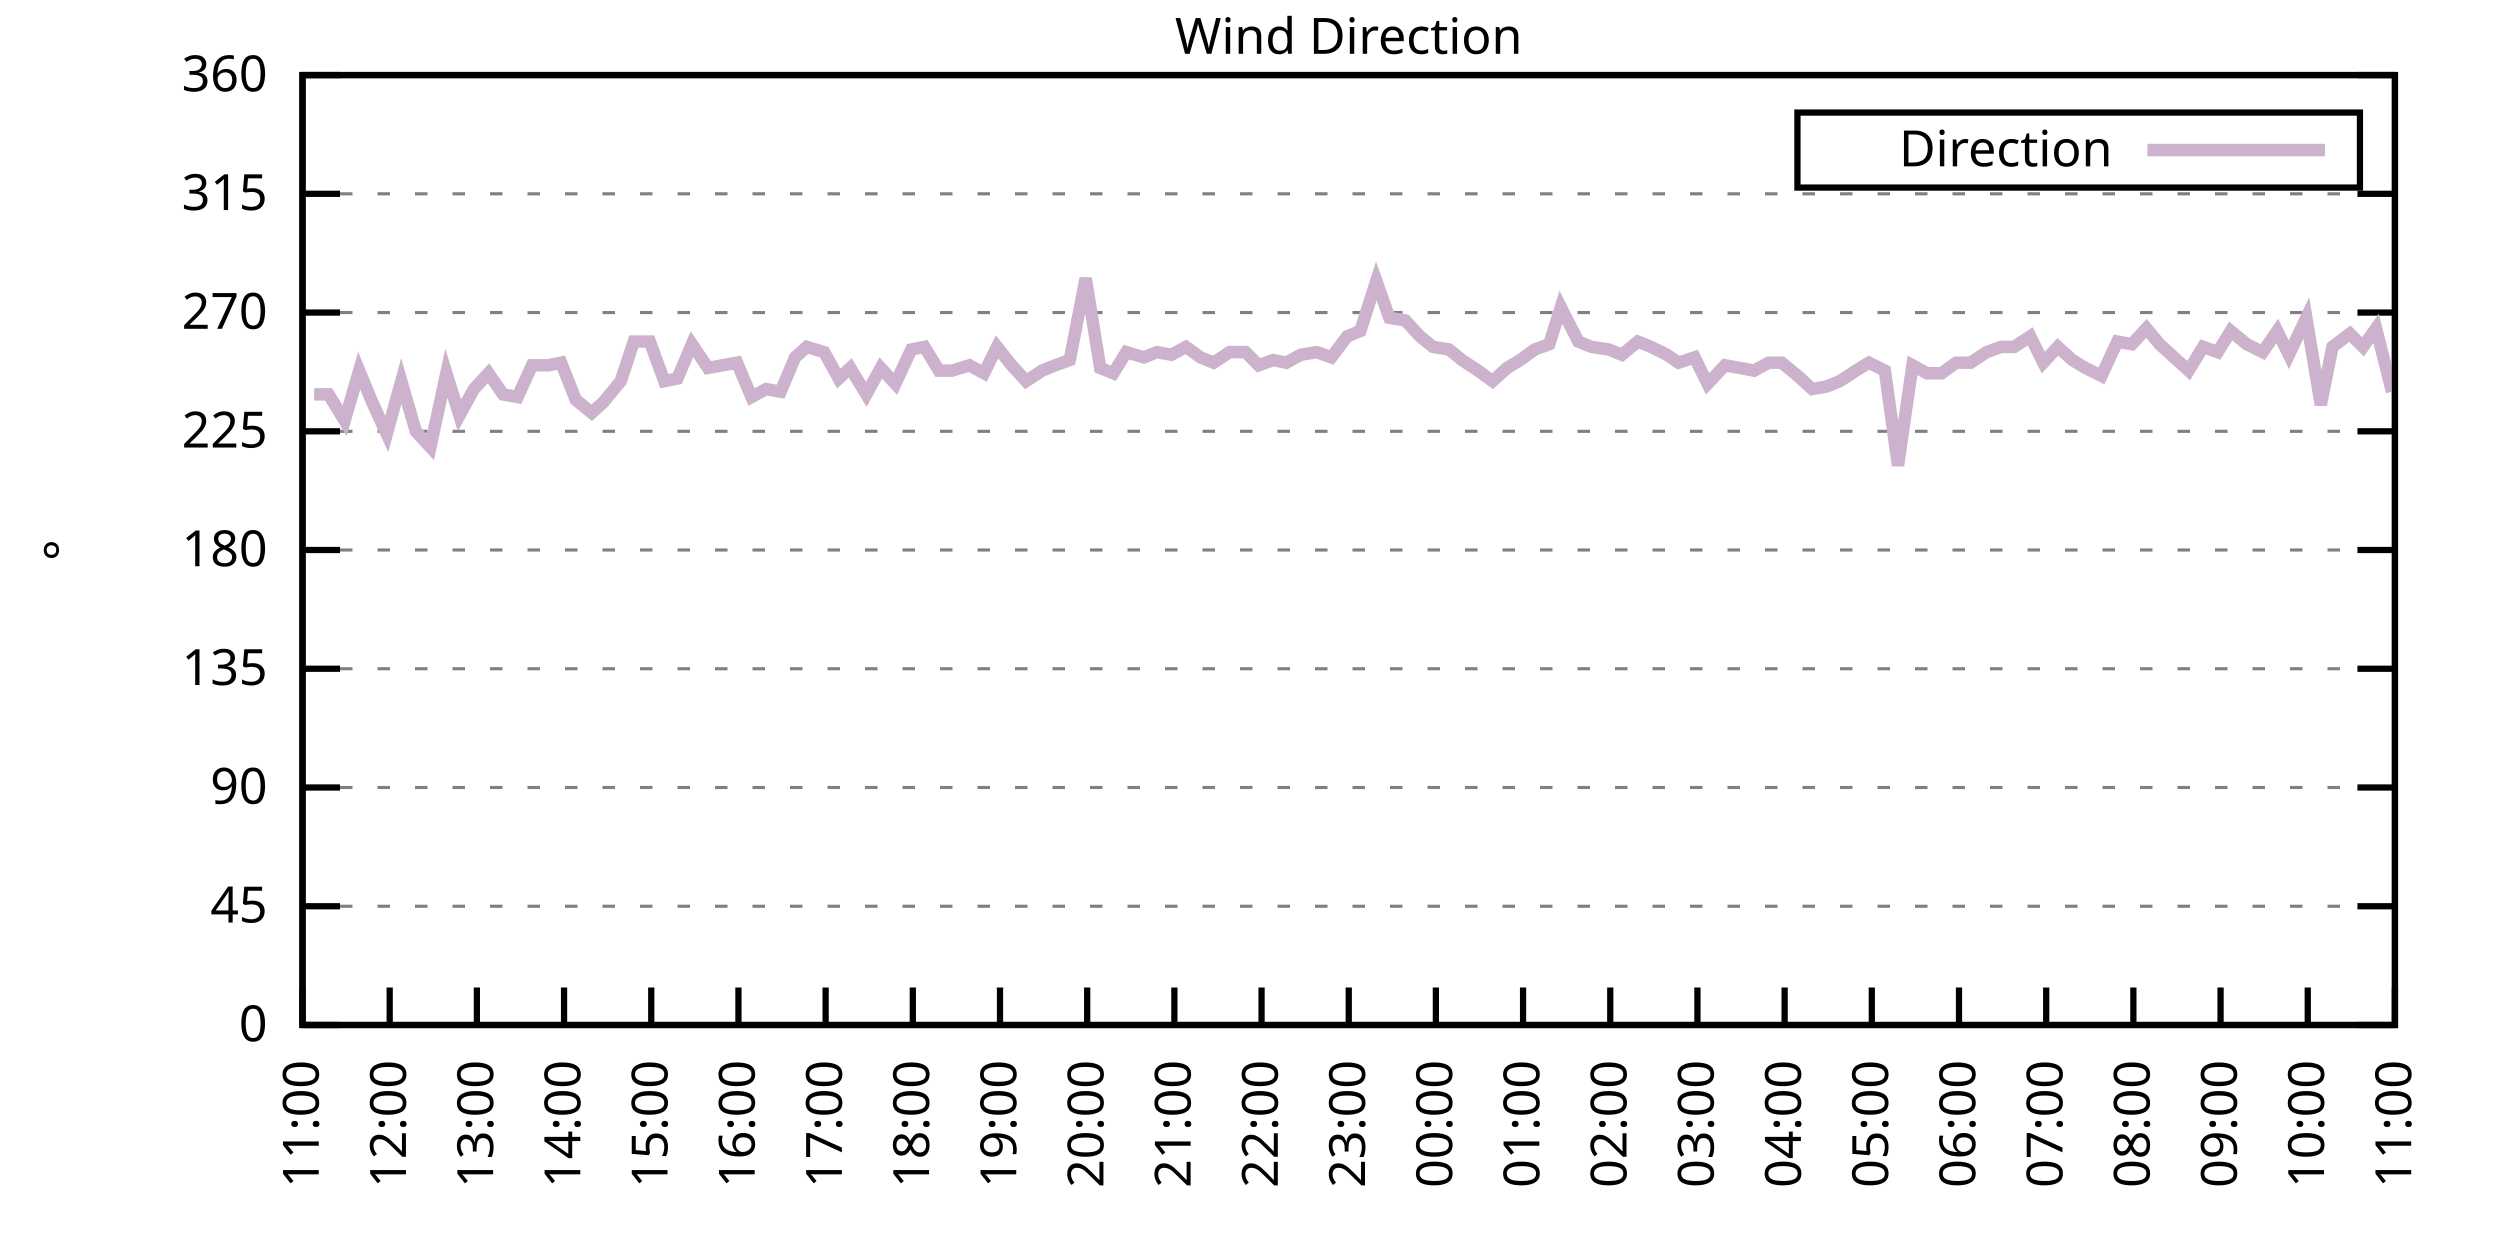
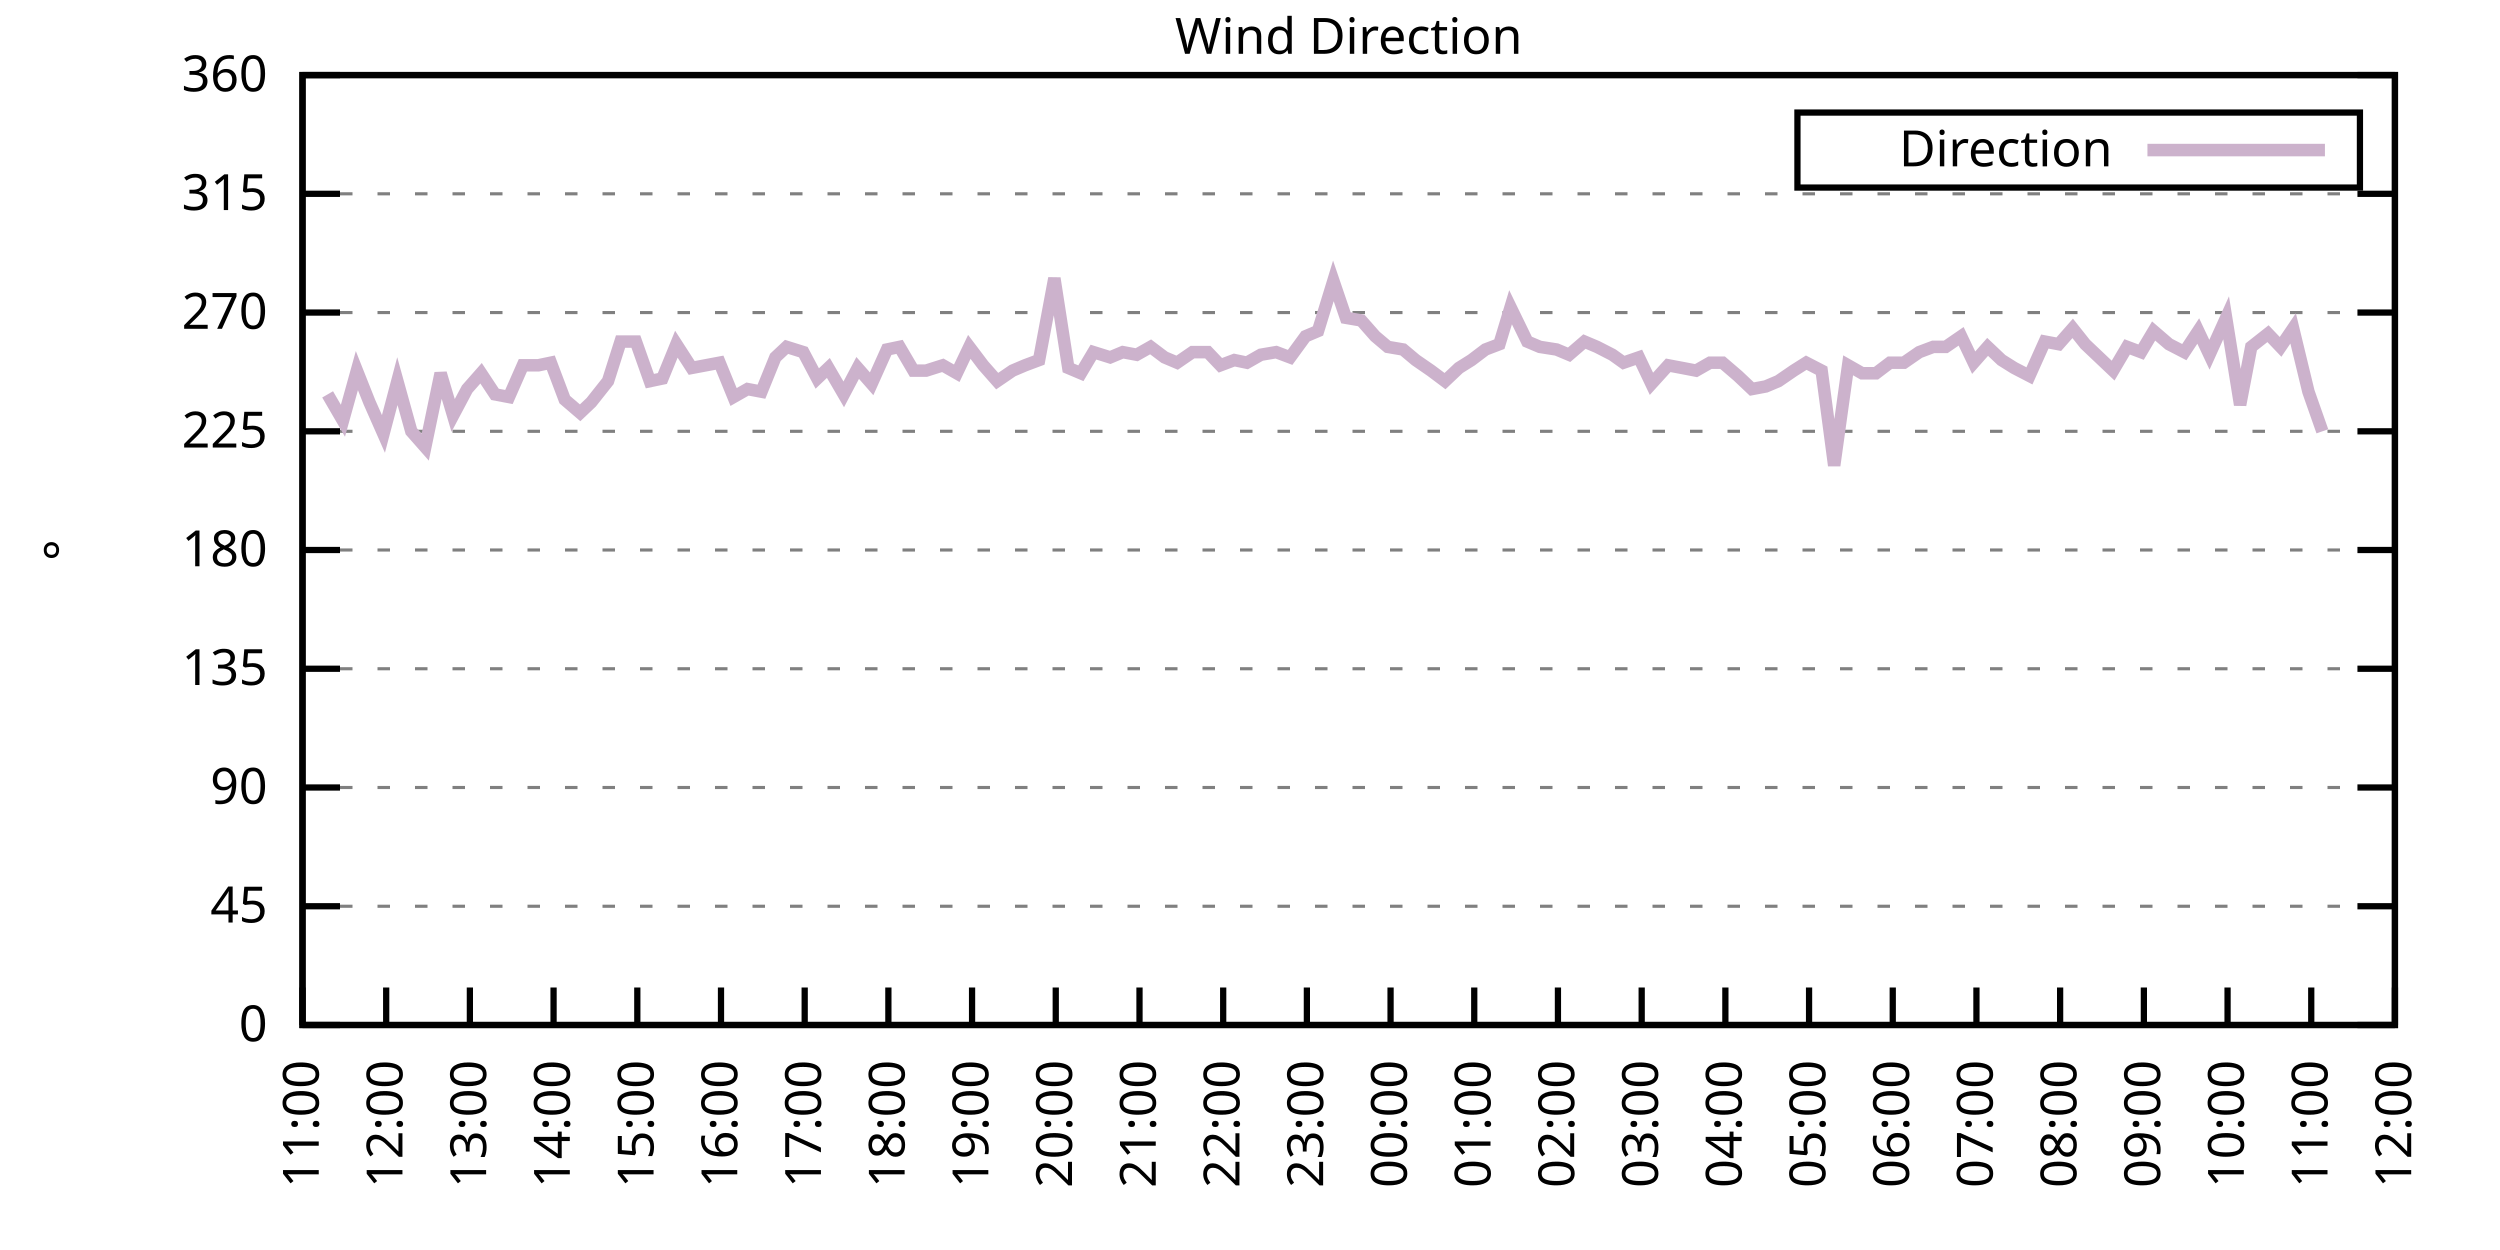
<svg xmlns="http://www.w3.org/2000/svg" xmlns:xlink="http://www.w3.org/1999/xlink" width="400" height="200" viewBox="0 0 400 200">
  <g id="gnuplot_canvas">
    <rect x="0" y="0" width="400" height="200" fill="none" />
    <defs>
      <circle id="gpDot" r="0.5" stroke-width="0.5" stroke="currentColor" />
      <path id="gpPt0" stroke-width="0.333" stroke="currentColor" d="M-1,0 h2 M0,-1 v2" />
      <path id="gpPt1" stroke-width="0.333" stroke="currentColor" d="M-1,-1 L1,1 M1,-1 L-1,1" />
      <path id="gpPt2" stroke-width="0.333" stroke="currentColor" d="M-1,0 L1,0 M0,-1 L0,1 M-1,-1 L1,1 M-1,1 L1,-1" />
      <rect id="gpPt3" stroke-width="0.333" stroke="currentColor" x="-1" y="-1" width="2" height="2" />
      <rect id="gpPt4" stroke-width="0.333" stroke="currentColor" fill="currentColor" x="-1" y="-1" width="2" height="2" />
      <circle id="gpPt5" stroke-width="0.333" stroke="currentColor" cx="0" cy="0" r="1" />
      <use xlink:href="#gpPt5" id="gpPt6" fill="currentColor" stroke="none" />
      <path id="gpPt7" stroke-width="0.333" stroke="currentColor" d="M0,-1.33 L-1.33,0.67 L1.33,0.67 z" />
      <use xlink:href="#gpPt7" id="gpPt8" fill="currentColor" stroke="none" />
      <use xlink:href="#gpPt7" id="gpPt9" stroke="currentColor" transform="rotate(180)" />
      <use xlink:href="#gpPt9" id="gpPt10" fill="currentColor" stroke="none" />
      <use xlink:href="#gpPt3" id="gpPt11" stroke="currentColor" transform="rotate(45)" />
      <use xlink:href="#gpPt11" id="gpPt12" fill="currentColor" stroke="none" />
      <path id="gpPt13" stroke-width="0.333" stroke="currentColor" d="M0,1.330 L1.265,0.411 L0.782,-1.067 L-0.782,-1.076 L-1.265,0.411 z" />
      <use xlink:href="#gpPt13" id="gpPt14" fill="currentColor" stroke="none" />
      <filter id="textbox" filterUnits="objectBoundingBox" x="0" y="0" height="1" width="1">
        <feFlood flood-color="white" flood-opacity="1" result="bgnd" />
        <feComposite in="SourceGraphic" in2="bgnd" operator="atop" />
      </filter>
      <filter id="greybox" filterUnits="objectBoundingBox" x="0" y="0" height="1" width="1">
        <feFlood flood-color="lightgrey" flood-opacity="1" result="grey" />
        <feComposite in="SourceGraphic" in2="grey" operator="atop" />
      </filter>
    </defs>
    <g fill="none" color="white" stroke="currentColor" stroke-width="1.00" stroke-linecap="butt" stroke-linejoin="miter">
</g>
    <g fill="none" color="black" stroke="currentColor" stroke-width="1.00" stroke-linecap="butt" stroke-linejoin="miter">
      <g stroke="none" shape-rendering="crispEdges">
        <polygon fill="rgb(255, 255, 255)" points="48.40,164.00 383.18,164.00 383.18,12.02 48.40,12.02 " />
      </g>
    </g>
    <g fill="none" color="black" stroke="currentColor" stroke-width="1.00" stroke-linecap="butt" stroke-linejoin="miter">
</g>
    <g fill="none" color="black" stroke="black" stroke-width="0.50" stroke-linecap="butt" stroke-linejoin="miter">
</g>
    <g fill="none" color="gray" stroke="currentColor" stroke-width="0.50" stroke-linecap="butt" stroke-linejoin="miter">
      <path stroke="gray" stroke-dasharray="2,4" class="gridline" d="M48.40,164.00 L383.19,164.00  " />
    </g>
    <g fill="none" color="gray" stroke="gray" stroke-width="1.00" stroke-linecap="butt" stroke-linejoin="miter">
</g>
    <g fill="none" color="black" stroke="currentColor" stroke-width="1.00" stroke-linecap="butt" stroke-linejoin="miter">
      <path stroke="black" d="M48.40,164.00 L54.40,164.00 M383.19,164.00 L377.19,164.00  " />
      <g transform="translate(42.80,166.60)" stroke="none" fill="black" font-family="Sans" font-size="8.00" text-anchor="end">
        <text>
          <tspan font-family="Sans"> 0</tspan>
        </text>
      </g>
    </g>
    <g fill="none" color="black" stroke="currentColor" stroke-width="1.00" stroke-linecap="butt" stroke-linejoin="miter">
</g>
    <g fill="none" color="black" stroke="black" stroke-width="0.50" stroke-linecap="butt" stroke-linejoin="miter">
</g>
    <g fill="none" color="gray" stroke="currentColor" stroke-width="0.50" stroke-linecap="butt" stroke-linejoin="miter">
      <path stroke="gray" stroke-dasharray="2,4" class="gridline" d="M48.40,145.00 L383.19,145.00  " />
    </g>
    <g fill="none" color="gray" stroke="gray" stroke-width="1.00" stroke-linecap="butt" stroke-linejoin="miter">
</g>
    <g fill="none" color="black" stroke="currentColor" stroke-width="1.00" stroke-linecap="butt" stroke-linejoin="miter">
      <path stroke="black" d="M48.40,145.00 L54.40,145.00 M383.19,145.00 L377.19,145.00  " />
      <g transform="translate(42.80,147.60)" stroke="none" fill="black" font-family="Sans" font-size="8.00" text-anchor="end">
        <text>
          <tspan font-family="Sans"> 45</tspan>
        </text>
      </g>
    </g>
    <g fill="none" color="black" stroke="currentColor" stroke-width="1.00" stroke-linecap="butt" stroke-linejoin="miter">
</g>
    <g fill="none" color="black" stroke="black" stroke-width="0.50" stroke-linecap="butt" stroke-linejoin="miter">
</g>
    <g fill="none" color="gray" stroke="currentColor" stroke-width="0.50" stroke-linecap="butt" stroke-linejoin="miter">
      <path stroke="gray" stroke-dasharray="2,4" class="gridline" d="M48.40,126.00 L383.19,126.00  " />
    </g>
    <g fill="none" color="gray" stroke="gray" stroke-width="1.00" stroke-linecap="butt" stroke-linejoin="miter">
</g>
    <g fill="none" color="black" stroke="currentColor" stroke-width="1.00" stroke-linecap="butt" stroke-linejoin="miter">
      <path stroke="black" d="M48.40,126.00 L54.40,126.00 M383.19,126.00 L377.19,126.00  " />
      <g transform="translate(42.80,128.60)" stroke="none" fill="black" font-family="Sans" font-size="8.00" text-anchor="end">
        <text>
          <tspan font-family="Sans"> 90</tspan>
        </text>
      </g>
    </g>
    <g fill="none" color="black" stroke="currentColor" stroke-width="1.00" stroke-linecap="butt" stroke-linejoin="miter">
</g>
    <g fill="none" color="black" stroke="black" stroke-width="0.50" stroke-linecap="butt" stroke-linejoin="miter">
</g>
    <g fill="none" color="gray" stroke="currentColor" stroke-width="0.50" stroke-linecap="butt" stroke-linejoin="miter">
      <path stroke="gray" stroke-dasharray="2,4" class="gridline" d="M48.40,107.00 L383.19,107.00  " />
    </g>
    <g fill="none" color="gray" stroke="gray" stroke-width="1.00" stroke-linecap="butt" stroke-linejoin="miter">
</g>
    <g fill="none" color="black" stroke="currentColor" stroke-width="1.00" stroke-linecap="butt" stroke-linejoin="miter">
      <path stroke="black" d="M48.40,107.00 L54.40,107.00 M383.19,107.00 L377.19,107.00  " />
      <g transform="translate(42.80,109.60)" stroke="none" fill="black" font-family="Sans" font-size="8.00" text-anchor="end">
        <text>
          <tspan font-family="Sans"> 135</tspan>
        </text>
      </g>
    </g>
    <g fill="none" color="black" stroke="currentColor" stroke-width="1.00" stroke-linecap="butt" stroke-linejoin="miter">
</g>
    <g fill="none" color="black" stroke="black" stroke-width="0.50" stroke-linecap="butt" stroke-linejoin="miter">
</g>
    <g fill="none" color="gray" stroke="currentColor" stroke-width="0.50" stroke-linecap="butt" stroke-linejoin="miter">
      <path stroke="gray" stroke-dasharray="2,4" class="gridline" d="M48.40,88.00 L383.19,88.00  " />
    </g>
    <g fill="none" color="gray" stroke="gray" stroke-width="1.00" stroke-linecap="butt" stroke-linejoin="miter">
</g>
    <g fill="none" color="black" stroke="currentColor" stroke-width="1.00" stroke-linecap="butt" stroke-linejoin="miter">
      <path stroke="black" d="M48.40,88.00 L54.40,88.00 M383.19,88.00 L377.19,88.00  " />
      <g transform="translate(42.80,90.60)" stroke="none" fill="black" font-family="Sans" font-size="8.00" text-anchor="end">
        <text>
          <tspan font-family="Sans"> 180</tspan>
        </text>
      </g>
    </g>
    <g fill="none" color="black" stroke="currentColor" stroke-width="1.00" stroke-linecap="butt" stroke-linejoin="miter">
</g>
    <g fill="none" color="black" stroke="black" stroke-width="0.50" stroke-linecap="butt" stroke-linejoin="miter">
</g>
    <g fill="none" color="gray" stroke="currentColor" stroke-width="0.50" stroke-linecap="butt" stroke-linejoin="miter">
      <path stroke="gray" stroke-dasharray="2,4" class="gridline" d="M48.40,69.01 L383.19,69.01  " />
    </g>
    <g fill="none" color="gray" stroke="gray" stroke-width="1.00" stroke-linecap="butt" stroke-linejoin="miter">
</g>
    <g fill="none" color="black" stroke="currentColor" stroke-width="1.00" stroke-linecap="butt" stroke-linejoin="miter">
      <path stroke="black" d="M48.40,69.01 L54.40,69.01 M383.19,69.01 L377.19,69.01  " />
      <g transform="translate(42.80,71.61)" stroke="none" fill="black" font-family="Sans" font-size="8.00" text-anchor="end">
        <text>
          <tspan font-family="Sans"> 225</tspan>
        </text>
      </g>
    </g>
    <g fill="none" color="black" stroke="currentColor" stroke-width="1.00" stroke-linecap="butt" stroke-linejoin="miter">
</g>
    <g fill="none" color="black" stroke="black" stroke-width="0.50" stroke-linecap="butt" stroke-linejoin="miter">
</g>
    <g fill="none" color="gray" stroke="currentColor" stroke-width="0.50" stroke-linecap="butt" stroke-linejoin="miter">
      <path stroke="gray" stroke-dasharray="2,4" class="gridline" d="M48.40,50.01 L383.19,50.01  " />
    </g>
    <g fill="none" color="gray" stroke="gray" stroke-width="1.00" stroke-linecap="butt" stroke-linejoin="miter">
</g>
    <g fill="none" color="black" stroke="currentColor" stroke-width="1.00" stroke-linecap="butt" stroke-linejoin="miter">
      <path stroke="black" d="M48.40,50.01 L54.40,50.01 M383.19,50.01 L377.19,50.01  " />
      <g transform="translate(42.80,52.61)" stroke="none" fill="black" font-family="Sans" font-size="8.00" text-anchor="end">
        <text>
          <tspan font-family="Sans"> 270</tspan>
        </text>
      </g>
    </g>
    <g fill="none" color="black" stroke="currentColor" stroke-width="1.00" stroke-linecap="butt" stroke-linejoin="miter">
</g>
    <g fill="none" color="black" stroke="black" stroke-width="0.50" stroke-linecap="butt" stroke-linejoin="miter">
</g>
    <g fill="none" color="gray" stroke="currentColor" stroke-width="0.50" stroke-linecap="butt" stroke-linejoin="miter">
      <path stroke="gray" stroke-dasharray="2,4" class="gridline" d="M48.40,31.01 L383.19,31.01  " />
    </g>
    <g fill="none" color="gray" stroke="gray" stroke-width="1.00" stroke-linecap="butt" stroke-linejoin="miter">
</g>
    <g fill="none" color="black" stroke="currentColor" stroke-width="1.00" stroke-linecap="butt" stroke-linejoin="miter">
      <path stroke="black" d="M48.40,31.01 L54.40,31.01 M383.19,31.01 L377.19,31.01  " />
      <g transform="translate(42.80,33.61)" stroke="none" fill="black" font-family="Sans" font-size="8.00" text-anchor="end">
        <text>
          <tspan font-family="Sans"> 315</tspan>
        </text>
      </g>
    </g>
    <g fill="none" color="black" stroke="currentColor" stroke-width="1.00" stroke-linecap="butt" stroke-linejoin="miter">
</g>
    <g fill="none" color="black" stroke="black" stroke-width="0.50" stroke-linecap="butt" stroke-linejoin="miter">
</g>
    <g fill="none" color="gray" stroke="currentColor" stroke-width="0.50" stroke-linecap="butt" stroke-linejoin="miter">
      <path stroke="gray" stroke-dasharray="2,4" class="gridline" d="M48.40,12.01 L383.19,12.01  " />
    </g>
    <g fill="none" color="gray" stroke="gray" stroke-width="1.00" stroke-linecap="butt" stroke-linejoin="miter">
</g>
    <g fill="none" color="black" stroke="currentColor" stroke-width="1.00" stroke-linecap="butt" stroke-linejoin="miter">
      <path stroke="black" d="M48.40,12.01 L54.40,12.01 M383.19,12.01 L377.19,12.01  " />
      <g transform="translate(42.80,14.61)" stroke="none" fill="black" font-family="Sans" font-size="8.00" text-anchor="end">
        <text>
          <tspan font-family="Sans"> 360</tspan>
        </text>
      </g>
    </g>
    <g fill="none" color="black" stroke="currentColor" stroke-width="1.00" stroke-linecap="butt" stroke-linejoin="miter">
      <path stroke="black" d="M48.40,164.00 L48.40,158.00  " />
      <g transform="translate(51.00,169.60) rotate(270.00)" stroke="none" fill="black" font-family="Sans" font-size="8.00" text-anchor="end">
        <text>
          <tspan font-family="Sans">11:00</tspan>
        </text>
      </g>
    </g>
    <g fill="none" color="black" stroke="currentColor" stroke-width="1.00" stroke-linecap="butt" stroke-linejoin="miter">
-       <path stroke="black" d="M62.35,164.00 L62.35,158.00  " />
-       <g transform="translate(64.95,169.60) rotate(270.00)" stroke="none" fill="black" font-family="Sans" font-size="8.00" text-anchor="end">
+       <path stroke="black" d="M61.79,164.00 L61.79,158.00  " />
+       <g transform="translate(64.39,169.60) rotate(270.00)" stroke="none" fill="black" font-family="Sans" font-size="8.00" text-anchor="end">
        <text>
          <tspan font-family="Sans">12:00</tspan>
        </text>
      </g>
    </g>
    <g fill="none" color="black" stroke="currentColor" stroke-width="1.00" stroke-linecap="butt" stroke-linejoin="miter">
-       <path stroke="black" d="M76.30,164.00 L76.30,158.00  " />
-       <g transform="translate(78.90,169.60) rotate(270.00)" stroke="none" fill="black" font-family="Sans" font-size="8.00" text-anchor="end">
+       <path stroke="black" d="M75.18,164.00 L75.18,158.00  " />
+       <g transform="translate(77.78,169.60) rotate(270.00)" stroke="none" fill="black" font-family="Sans" font-size="8.00" text-anchor="end">
        <text>
          <tspan font-family="Sans">13:00</tspan>
        </text>
      </g>
    </g>
    <g fill="none" color="black" stroke="currentColor" stroke-width="1.00" stroke-linecap="butt" stroke-linejoin="miter">
-       <path stroke="black" d="M90.25,164.00 L90.25,158.00  " />
-       <g transform="translate(92.85,169.60) rotate(270.00)" stroke="none" fill="black" font-family="Sans" font-size="8.00" text-anchor="end">
+       <path stroke="black" d="M88.57,164.00 L88.57,158.00  " />
+       <g transform="translate(91.17,169.60) rotate(270.00)" stroke="none" fill="black" font-family="Sans" font-size="8.00" text-anchor="end">
        <text>
          <tspan font-family="Sans">14:00</tspan>
        </text>
      </g>
    </g>
    <g fill="none" color="black" stroke="currentColor" stroke-width="1.00" stroke-linecap="butt" stroke-linejoin="miter">
-       <path stroke="black" d="M104.20,164.00 L104.20,158.00  " />
-       <g transform="translate(106.80,169.60) rotate(270.00)" stroke="none" fill="black" font-family="Sans" font-size="8.00" text-anchor="end">
+       <path stroke="black" d="M101.97,164.00 L101.97,158.00  " />
+       <g transform="translate(104.57,169.60) rotate(270.00)" stroke="none" fill="black" font-family="Sans" font-size="8.00" text-anchor="end">
        <text>
          <tspan font-family="Sans">15:00</tspan>
        </text>
      </g>
    </g>
    <g fill="none" color="black" stroke="currentColor" stroke-width="1.00" stroke-linecap="butt" stroke-linejoin="miter">
-       <path stroke="black" d="M118.15,164.00 L118.15,158.00  " />
-       <g transform="translate(120.75,169.60) rotate(270.00)" stroke="none" fill="black" font-family="Sans" font-size="8.00" text-anchor="end">
+       <path stroke="black" d="M115.36,164.00 L115.36,158.00  " />
+       <g transform="translate(117.96,169.60) rotate(270.00)" stroke="none" fill="black" font-family="Sans" font-size="8.00" text-anchor="end">
        <text>
          <tspan font-family="Sans">16:00</tspan>
        </text>
      </g>
    </g>
    <g fill="none" color="black" stroke="currentColor" stroke-width="1.00" stroke-linecap="butt" stroke-linejoin="miter">
-       <path stroke="black" d="M132.10,164.00 L132.10,158.00  " />
-       <g transform="translate(134.70,169.60) rotate(270.00)" stroke="none" fill="black" font-family="Sans" font-size="8.00" text-anchor="end">
+       <path stroke="black" d="M128.75,164.00 L128.75,158.00  " />
+       <g transform="translate(131.35,169.60) rotate(270.00)" stroke="none" fill="black" font-family="Sans" font-size="8.00" text-anchor="end">
        <text>
          <tspan font-family="Sans">17:00</tspan>
        </text>
      </g>
    </g>
    <g fill="none" color="black" stroke="currentColor" stroke-width="1.00" stroke-linecap="butt" stroke-linejoin="miter">
-       <path stroke="black" d="M146.05,164.00 L146.05,158.00  " />
-       <g transform="translate(148.65,169.60) rotate(270.00)" stroke="none" fill="black" font-family="Sans" font-size="8.00" text-anchor="end">
+       <path stroke="black" d="M142.14,164.00 L142.14,158.00  " />
+       <g transform="translate(144.74,169.60) rotate(270.00)" stroke="none" fill="black" font-family="Sans" font-size="8.00" text-anchor="end">
        <text>
          <tspan font-family="Sans">18:00</tspan>
        </text>
      </g>
    </g>
    <g fill="none" color="black" stroke="currentColor" stroke-width="1.00" stroke-linecap="butt" stroke-linejoin="miter">
-       <path stroke="black" d="M160.00,164.00 L160.00,158.00  " />
-       <g transform="translate(162.60,169.60) rotate(270.00)" stroke="none" fill="black" font-family="Sans" font-size="8.00" text-anchor="end">
+       <path stroke="black" d="M155.53,164.00 L155.53,158.00  " />
+       <g transform="translate(158.13,169.60) rotate(270.00)" stroke="none" fill="black" font-family="Sans" font-size="8.00" text-anchor="end">
        <text>
          <tspan font-family="Sans">19:00</tspan>
        </text>
      </g>
    </g>
    <g fill="none" color="black" stroke="currentColor" stroke-width="1.00" stroke-linecap="butt" stroke-linejoin="miter">
-       <path stroke="black" d="M173.95,164.00 L173.95,158.00  " />
-       <g transform="translate(176.55,169.60) rotate(270.00)" stroke="none" fill="black" font-family="Sans" font-size="8.00" text-anchor="end">
+       <path stroke="black" d="M168.92,164.00 L168.92,158.00  " />
+       <g transform="translate(171.52,169.60) rotate(270.00)" stroke="none" fill="black" font-family="Sans" font-size="8.00" text-anchor="end">
        <text>
          <tspan font-family="Sans">20:00</tspan>
        </text>
      </g>
    </g>
    <g fill="none" color="black" stroke="currentColor" stroke-width="1.00" stroke-linecap="butt" stroke-linejoin="miter">
-       <path stroke="black" d="M187.90,164.00 L187.90,158.00  " />
-       <g transform="translate(190.50,169.60) rotate(270.00)" stroke="none" fill="black" font-family="Sans" font-size="8.00" text-anchor="end">
+       <path stroke="black" d="M182.32,164.00 L182.32,158.00  " />
+       <g transform="translate(184.92,169.60) rotate(270.00)" stroke="none" fill="black" font-family="Sans" font-size="8.00" text-anchor="end">
        <text>
          <tspan font-family="Sans">21:00</tspan>
        </text>
      </g>
    </g>
    <g fill="none" color="black" stroke="currentColor" stroke-width="1.00" stroke-linecap="butt" stroke-linejoin="miter">
-       <path stroke="black" d="M201.85,164.00 L201.85,158.00  " />
-       <g transform="translate(204.45,169.60) rotate(270.00)" stroke="none" fill="black" font-family="Sans" font-size="8.00" text-anchor="end">
+       <path stroke="black" d="M195.71,164.00 L195.71,158.00  " />
+       <g transform="translate(198.31,169.60) rotate(270.00)" stroke="none" fill="black" font-family="Sans" font-size="8.00" text-anchor="end">
        <text>
          <tspan font-family="Sans">22:00</tspan>
        </text>
      </g>
    </g>
    <g fill="none" color="black" stroke="currentColor" stroke-width="1.00" stroke-linecap="butt" stroke-linejoin="miter">
-       <path stroke="black" d="M215.80,164.00 L215.80,158.00  " />
-       <g transform="translate(218.40,169.60) rotate(270.00)" stroke="none" fill="black" font-family="Sans" font-size="8.00" text-anchor="end">
+       <path stroke="black" d="M209.10,164.00 L209.10,158.00  " />
+       <g transform="translate(211.70,169.60) rotate(270.00)" stroke="none" fill="black" font-family="Sans" font-size="8.00" text-anchor="end">
        <text>
          <tspan font-family="Sans">23:00</tspan>
        </text>
      </g>
    </g>
    <g fill="none" color="black" stroke="currentColor" stroke-width="1.00" stroke-linecap="butt" stroke-linejoin="miter">
-       <path stroke="black" d="M229.74,164.00 L229.74,158.00  " />
-       <g transform="translate(232.34,169.60) rotate(270.00)" stroke="none" fill="black" font-family="Sans" font-size="8.00" text-anchor="end">
+       <path stroke="black" d="M222.49,164.00 L222.49,158.00  " />
+       <g transform="translate(225.09,169.60) rotate(270.00)" stroke="none" fill="black" font-family="Sans" font-size="8.00" text-anchor="end">
        <text>
          <tspan font-family="Sans">00:00</tspan>
        </text>
      </g>
    </g>
    <g fill="none" color="black" stroke="currentColor" stroke-width="1.00" stroke-linecap="butt" stroke-linejoin="miter">
-       <path stroke="black" d="M243.69,164.00 L243.69,158.00  " />
-       <g transform="translate(246.29,169.60) rotate(270.00)" stroke="none" fill="black" font-family="Sans" font-size="8.00" text-anchor="end">
+       <path stroke="black" d="M235.88,164.00 L235.88,158.00  " />
+       <g transform="translate(238.48,169.60) rotate(270.00)" stroke="none" fill="black" font-family="Sans" font-size="8.00" text-anchor="end">
        <text>
          <tspan font-family="Sans">01:00</tspan>
        </text>
      </g>
    </g>
    <g fill="none" color="black" stroke="currentColor" stroke-width="1.00" stroke-linecap="butt" stroke-linejoin="miter">
-       <path stroke="black" d="M257.64,164.00 L257.64,158.00  " />
-       <g transform="translate(260.24,169.60) rotate(270.00)" stroke="none" fill="black" font-family="Sans" font-size="8.00" text-anchor="end">
+       <path stroke="black" d="M249.27,164.00 L249.27,158.00  " />
+       <g transform="translate(251.87,169.60) rotate(270.00)" stroke="none" fill="black" font-family="Sans" font-size="8.00" text-anchor="end">
        <text>
          <tspan font-family="Sans">02:00</tspan>
        </text>
      </g>
    </g>
    <g fill="none" color="black" stroke="currentColor" stroke-width="1.00" stroke-linecap="butt" stroke-linejoin="miter">
-       <path stroke="black" d="M271.59,164.00 L271.59,158.00  " />
-       <g transform="translate(274.19,169.60) rotate(270.00)" stroke="none" fill="black" font-family="Sans" font-size="8.00" text-anchor="end">
+       <path stroke="black" d="M262.67,164.00 L262.67,158.00  " />
+       <g transform="translate(265.27,169.60) rotate(270.00)" stroke="none" fill="black" font-family="Sans" font-size="8.00" text-anchor="end">
        <text>
          <tspan font-family="Sans">03:00</tspan>
        </text>
      </g>
    </g>
    <g fill="none" color="black" stroke="currentColor" stroke-width="1.00" stroke-linecap="butt" stroke-linejoin="miter">
-       <path stroke="black" d="M285.54,164.00 L285.54,158.00  " />
-       <g transform="translate(288.14,169.60) rotate(270.00)" stroke="none" fill="black" font-family="Sans" font-size="8.00" text-anchor="end">
+       <path stroke="black" d="M276.06,164.00 L276.06,158.00  " />
+       <g transform="translate(278.66,169.60) rotate(270.00)" stroke="none" fill="black" font-family="Sans" font-size="8.00" text-anchor="end">
        <text>
          <tspan font-family="Sans">04:00</tspan>
        </text>
      </g>
    </g>
    <g fill="none" color="black" stroke="currentColor" stroke-width="1.00" stroke-linecap="butt" stroke-linejoin="miter">
-       <path stroke="black" d="M299.49,164.00 L299.49,158.00  " />
-       <g transform="translate(302.09,169.60) rotate(270.00)" stroke="none" fill="black" font-family="Sans" font-size="8.00" text-anchor="end">
+       <path stroke="black" d="M289.45,164.00 L289.45,158.00  " />
+       <g transform="translate(292.05,169.60) rotate(270.00)" stroke="none" fill="black" font-family="Sans" font-size="8.00" text-anchor="end">
        <text>
          <tspan font-family="Sans">05:00</tspan>
        </text>
      </g>
    </g>
    <g fill="none" color="black" stroke="currentColor" stroke-width="1.00" stroke-linecap="butt" stroke-linejoin="miter">
-       <path stroke="black" d="M313.44,164.00 L313.44,158.00  " />
-       <g transform="translate(316.04,169.60) rotate(270.00)" stroke="none" fill="black" font-family="Sans" font-size="8.00" text-anchor="end">
+       <path stroke="black" d="M302.84,164.00 L302.84,158.00  " />
+       <g transform="translate(305.44,169.60) rotate(270.00)" stroke="none" fill="black" font-family="Sans" font-size="8.00" text-anchor="end">
        <text>
          <tspan font-family="Sans">06:00</tspan>
        </text>
      </g>
    </g>
    <g fill="none" color="black" stroke="currentColor" stroke-width="1.00" stroke-linecap="butt" stroke-linejoin="miter">
-       <path stroke="black" d="M327.39,164.00 L327.39,158.00  " />
-       <g transform="translate(329.99,169.60) rotate(270.00)" stroke="none" fill="black" font-family="Sans" font-size="8.00" text-anchor="end">
+       <path stroke="black" d="M316.23,164.00 L316.23,158.00  " />
+       <g transform="translate(318.83,169.60) rotate(270.00)" stroke="none" fill="black" font-family="Sans" font-size="8.00" text-anchor="end">
        <text>
          <tspan font-family="Sans">07:00</tspan>
        </text>
      </g>
    </g>
    <g fill="none" color="black" stroke="currentColor" stroke-width="1.00" stroke-linecap="butt" stroke-linejoin="miter">
-       <path stroke="black" d="M341.34,164.00 L341.34,158.00  " />
-       <g transform="translate(343.94,169.60) rotate(270.00)" stroke="none" fill="black" font-family="Sans" font-size="8.00" text-anchor="end">
+       <path stroke="black" d="M329.62,164.00 L329.62,158.00  " />
+       <g transform="translate(332.22,169.60) rotate(270.00)" stroke="none" fill="black" font-family="Sans" font-size="8.00" text-anchor="end">
        <text>
          <tspan font-family="Sans">08:00</tspan>
        </text>
      </g>
    </g>
    <g fill="none" color="black" stroke="currentColor" stroke-width="1.00" stroke-linecap="butt" stroke-linejoin="miter">
-       <path stroke="black" d="M355.29,164.00 L355.29,158.00  " />
-       <g transform="translate(357.89,169.60) rotate(270.00)" stroke="none" fill="black" font-family="Sans" font-size="8.00" text-anchor="end">
+       <path stroke="black" d="M343.02,164.00 L343.02,158.00  " />
+       <g transform="translate(345.62,169.60) rotate(270.00)" stroke="none" fill="black" font-family="Sans" font-size="8.00" text-anchor="end">
        <text>
          <tspan font-family="Sans">09:00</tspan>
        </text>
      </g>
    </g>
    <g fill="none" color="black" stroke="currentColor" stroke-width="1.00" stroke-linecap="butt" stroke-linejoin="miter">
-       <path stroke="black" d="M369.24,164.00 L369.24,158.00  " />
-       <g transform="translate(371.84,169.60) rotate(270.00)" stroke="none" fill="black" font-family="Sans" font-size="8.00" text-anchor="end">
+       <path stroke="black" d="M356.41,164.00 L356.41,158.00  " />
+       <g transform="translate(359.01,169.60) rotate(270.00)" stroke="none" fill="black" font-family="Sans" font-size="8.00" text-anchor="end">
        <text>
          <tspan font-family="Sans">10:00</tspan>
+         </text>
+       </g>
+     </g>
+     <g fill="none" color="black" stroke="currentColor" stroke-width="1.00" stroke-linecap="butt" stroke-linejoin="miter">
+       <path stroke="black" d="M369.80,164.00 L369.80,158.00  " />
+       <g transform="translate(372.40,169.60) rotate(270.00)" stroke="none" fill="black" font-family="Sans" font-size="8.00" text-anchor="end">
+         <text>
+           <tspan font-family="Sans">11:00</tspan>
        </text>
      </g>
    </g>
    <g fill="none" color="black" stroke="currentColor" stroke-width="1.00" stroke-linecap="butt" stroke-linejoin="miter">
      <path stroke="black" d="M383.19,164.00 L383.19,158.00  " />
      <g transform="translate(385.79,169.60) rotate(270.00)" stroke="none" fill="black" font-family="Sans" font-size="8.00" text-anchor="end">
        <text>
-           <tspan font-family="Sans">11:00</tspan>
+           <tspan font-family="Sans">12:00</tspan>
        </text>
      </g>
    </g>
    <g fill="none" color="black" stroke="currentColor" stroke-width="1.00" stroke-linecap="butt" stroke-linejoin="miter">
</g>
    <g fill="none" color="black" stroke="currentColor" stroke-width="1.00" stroke-linecap="butt" stroke-linejoin="miter">
      <path stroke="black" d="M48.40,12.01 L48.40,164.00 L383.19,164.00 L383.19,12.01 L48.40,12.01 Z  " />
    </g>
    <g fill="none" color="black" stroke="currentColor" stroke-width="1.00" stroke-linecap="butt" stroke-linejoin="miter">
</g>
    <g fill="none" color="black" stroke="currentColor" stroke-width="1.00" stroke-linecap="butt" stroke-linejoin="miter">
      <path stroke="black" d="M287.59,30.01 L287.59,18.01 L377.59,18.01 L377.59,30.01 L287.59,30.01 Z  " />
    </g>
    <g id="Wind_direction_plot_1">
      <g fill="none" color="white" stroke="black" stroke-width="2.00" stroke-linecap="butt" stroke-linejoin="miter">
</g>
      <g fill="none" color="black" stroke="currentColor" stroke-width="2.00" stroke-linecap="butt" stroke-linejoin="miter">
        <g transform="translate(337.99,26.61)" stroke="none" fill="black" font-family="Sans" font-size="8.00" text-anchor="end">
          <text>
            <tspan font-family="Sans">Direction</tspan>
          </text>
        </g>
      </g>
      <g fill="none" color="black" stroke="currentColor" stroke-width="2.00" stroke-linecap="butt" stroke-linejoin="miter">
-         <path stroke="rgb(204, 178, 204)" d="M343.59,24.01 L371.99,24.01 M50.26,63.10 L52.58,63.10 L55.14,67.32 L57.47,59.30 L59.56,64.36 L61.88,69.43   L64.21,60.98 L66.53,69.01 L68.86,71.54 L71.42,59.72 L73.51,66.47 L75.83,62.25 L78.16,59.72 L80.48,63.10   L82.81,63.52 L85.13,58.45 L87.69,58.45 L89.78,58.03 L92.11,63.94 L94.67,66.05 L96.53,64.36 L99.32,60.98   L101.41,54.65 L103.97,54.65 L106.29,60.98 L108.38,60.56 L110.71,55.07 L113.27,58.87 L115.59,58.45 L117.92,58.03   L120.24,63.52 L122.57,62.25 L124.89,62.67 L127.22,57.18 L129.08,55.50 L131.87,56.34 L134.19,60.56 L136.05,58.87   L138.61,63.10 L140.93,58.87 L143.26,61.41 L145.81,55.92 L147.91,55.50 L150.23,59.30 L152.32,59.30 L155.11,58.45   L157.44,59.72 L159.53,55.50 L161.86,58.45 L164.18,60.98 L166.74,59.30 L168.83,58.45 L171.16,57.61 L173.71,44.52   L176.04,58.87 L178.13,59.72 L180.22,56.34 L183.01,57.18 L185.11,56.34 L187.43,56.76 L189.76,55.50 L192.08,57.18   L194.17,58.03 L196.73,56.34 L199.29,56.34 L201.38,58.45 L203.71,57.61 L205.80,58.03 L208.12,56.76 L210.68,56.34   L213.01,57.18 L215.56,53.81 L217.65,52.96 L220.21,44.94 L222.30,50.85 L224.86,51.27 L227.19,53.81 L229.28,55.50   L231.84,55.92 L233.93,57.61 L236.49,59.30 L238.81,60.98 L241.14,58.87 L243.23,57.61 L245.55,55.92 L247.88,55.07   L249.74,49.16 L252.53,54.65 L254.62,55.50 L257.41,55.92 L259.50,56.76 L262.06,54.65 L264.15,55.50 L266.71,56.76   L268.57,58.03 L271.13,57.18 L273.22,61.41 L276.01,58.45 L278.34,58.87 L280.66,59.30 L282.99,58.03 L285.08,58.03   L287.64,60.14 L289.96,62.25 L292.29,61.83 L294.38,60.98 L296.94,59.30 L299.03,58.03 L301.58,59.30 L303.68,74.49   L306.00,58.45 L308.33,59.72 L310.65,59.72 L312.98,58.03 L315.30,58.03 L317.86,56.34 L320.18,55.50 L322.28,55.50   L324.83,53.81 L326.93,58.03 L329.25,55.50 L331.58,57.61 L333.67,58.87 L336.23,60.14 L338.78,54.65 L341.11,55.07   L343.43,52.54 L345.53,55.07 L350.18,59.30 L352.50,55.50 L354.83,56.34 L356.92,52.96 L359.48,55.07 L362.03,56.34   L364.36,52.96 L366.22,56.76 L369.01,50.85 L371.33,64.78 L373.19,55.50 L375.98,53.39 L378.08,55.50 L380.17,52.54   L382.73,62.67  " />
+         <path stroke="rgb(204, 178, 204)" d="M343.59,24.01 L371.99,24.01 M52.42,63.10 L54.87,67.32 L57.10,59.30 L59.11,64.36 L61.35,69.43 L63.58,60.98   L65.81,69.01 L68.04,71.54 L70.50,59.72 L72.50,66.47 L74.74,62.25 L76.97,59.72 L79.20,63.10 L81.43,63.52   L83.66,58.45 L86.12,58.45 L88.13,58.03 L90.36,63.94 L92.82,66.05 L94.60,64.36 L97.28,60.98 L99.29,54.65   L101.74,54.65 L103.98,60.98 L105.98,60.56 L108.22,55.07 L110.67,58.87 L112.90,58.45 L115.13,58.03 L117.37,63.52   L119.60,62.25 L121.83,62.67 L124.06,57.18 L125.85,55.50 L128.53,56.34 L130.76,60.56 L132.54,58.87 L135.00,63.10   L137.23,58.87 L139.46,61.41 L141.92,55.92 L143.93,55.50 L146.16,59.30 L148.17,59.30 L150.85,58.45 L153.08,59.72   L155.09,55.50 L157.32,58.45 L159.55,60.98 L162.01,59.30 L164.01,58.45 L166.25,57.61 L168.70,44.52 L170.93,58.87   L172.94,59.72 L174.95,56.34 L177.63,57.18 L179.64,56.34 L181.87,56.76 L184.10,55.50 L186.33,57.18 L188.34,58.03   L190.80,56.34 L193.25,56.34 L195.26,58.45 L197.49,57.61 L199.50,58.03 L201.73,56.76 L204.19,56.34 L206.42,57.18   L208.88,53.81 L210.88,52.96 L213.34,44.94 L215.35,50.85 L217.80,51.27 L220.04,53.81 L222.04,55.50 L224.50,55.92   L226.51,57.61 L228.96,59.30 L231.20,60.98 L233.43,58.87 L235.44,57.61 L237.67,55.92 L239.90,55.07 L241.69,49.16   L244.36,54.65 L246.37,55.50 L249.05,55.92 L251.06,56.76 L253.51,54.65 L255.52,55.50 L257.98,56.76 L259.76,58.03   L262.22,57.18 L264.23,61.41 L266.91,58.45 L269.14,58.87 L271.37,59.30 L273.60,58.03 L275.61,58.03 L278.07,60.14   L280.30,62.25 L282.53,61.83 L284.54,60.98 L286.99,59.30 L289.00,58.03 L291.46,59.30 L293.47,74.49 L295.70,58.45   L297.93,59.72 L300.16,59.72 L302.39,58.03 L304.63,58.03 L307.08,56.34 L309.31,55.50 L311.32,55.50 L313.78,53.81   L315.79,58.03 L318.02,55.50 L320.25,57.61 L322.26,58.87 L324.71,60.14 L327.17,54.65 L329.40,55.07 L331.63,52.54   L333.64,55.07 L338.10,59.30 L340.34,55.50 L342.57,56.34 L344.58,52.96 L347.03,55.07 L349.49,56.34 L351.72,52.96   L353.51,56.76 L356.18,50.85 L358.42,64.78 L360.20,55.50 L362.88,53.39 L364.89,55.50 L366.90,52.54 L369.35,62.67   L371.58,69.01  " />
      </g>
    </g>
    <g fill="none" color="black" stroke="currentColor" stroke-width="2.00" stroke-linecap="butt" stroke-linejoin="miter">
</g>
    <g fill="none" color="black" stroke="black" stroke-width="1.00" stroke-linecap="butt" stroke-linejoin="miter">
</g>
    <g fill="none" color="black" stroke="currentColor" stroke-width="1.00" stroke-linecap="butt" stroke-linejoin="miter">
      <path stroke="black" d="M48.40,12.01 L48.40,164.00 L383.19,164.00 L383.19,12.01 L48.40,12.01 Z  " />
      <g transform="translate(12.80,88.01) rotate(270.00)" stroke="none" fill="black" font-family="Sans" font-size="8.00" text-anchor="middle">
        <text>
          <tspan font-family="Sans">°</tspan>
        </text>
      </g>
    </g>
    <g fill="none" color="black" stroke="currentColor" stroke-width="1.00" stroke-linecap="butt" stroke-linejoin="miter">
</g>
    <g fill="none" color="black" stroke="currentColor" stroke-width="1.00" stroke-linecap="butt" stroke-linejoin="miter">
      <g transform="translate(215.79,8.61)" stroke="none" fill="black" font-family="Sans" font-size="8.00" text-anchor="middle">
        <text>
          <tspan font-family="Sans">Wind Direction</tspan>
        </text>
      </g>
    </g>
    <g fill="none" color="black" stroke="currentColor" stroke-width="1.00" stroke-linecap="butt" stroke-linejoin="miter">
</g>
  </g>
</svg>
